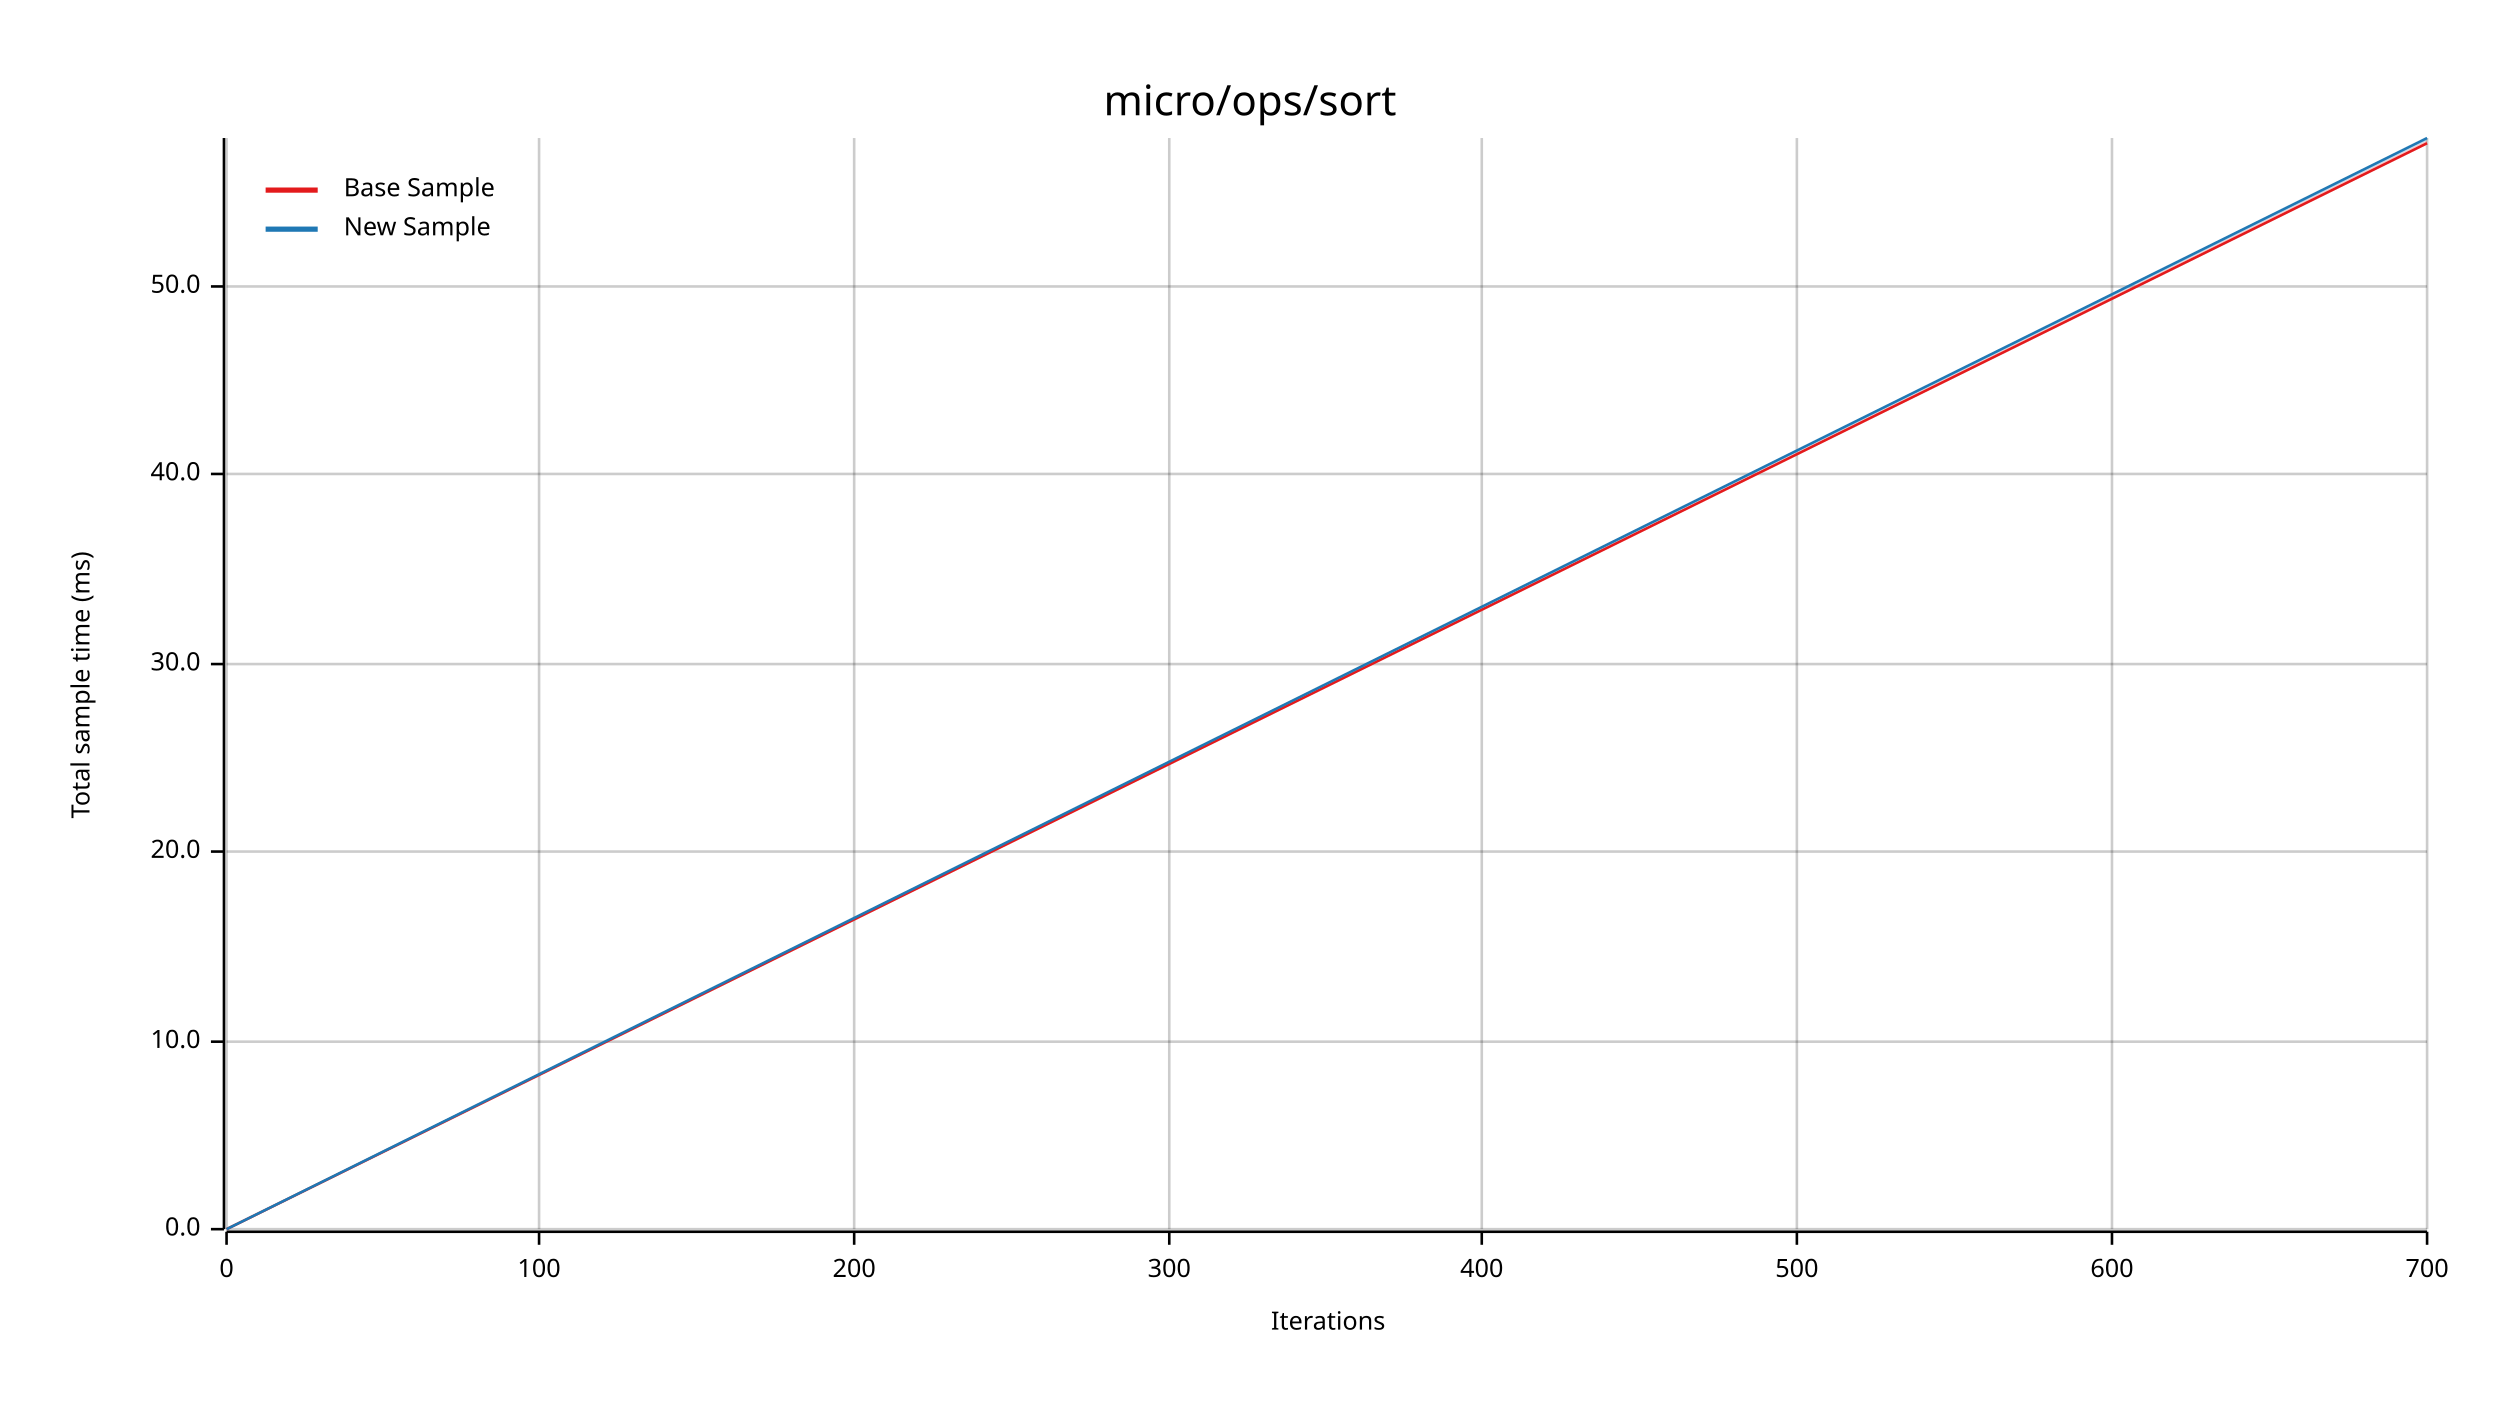
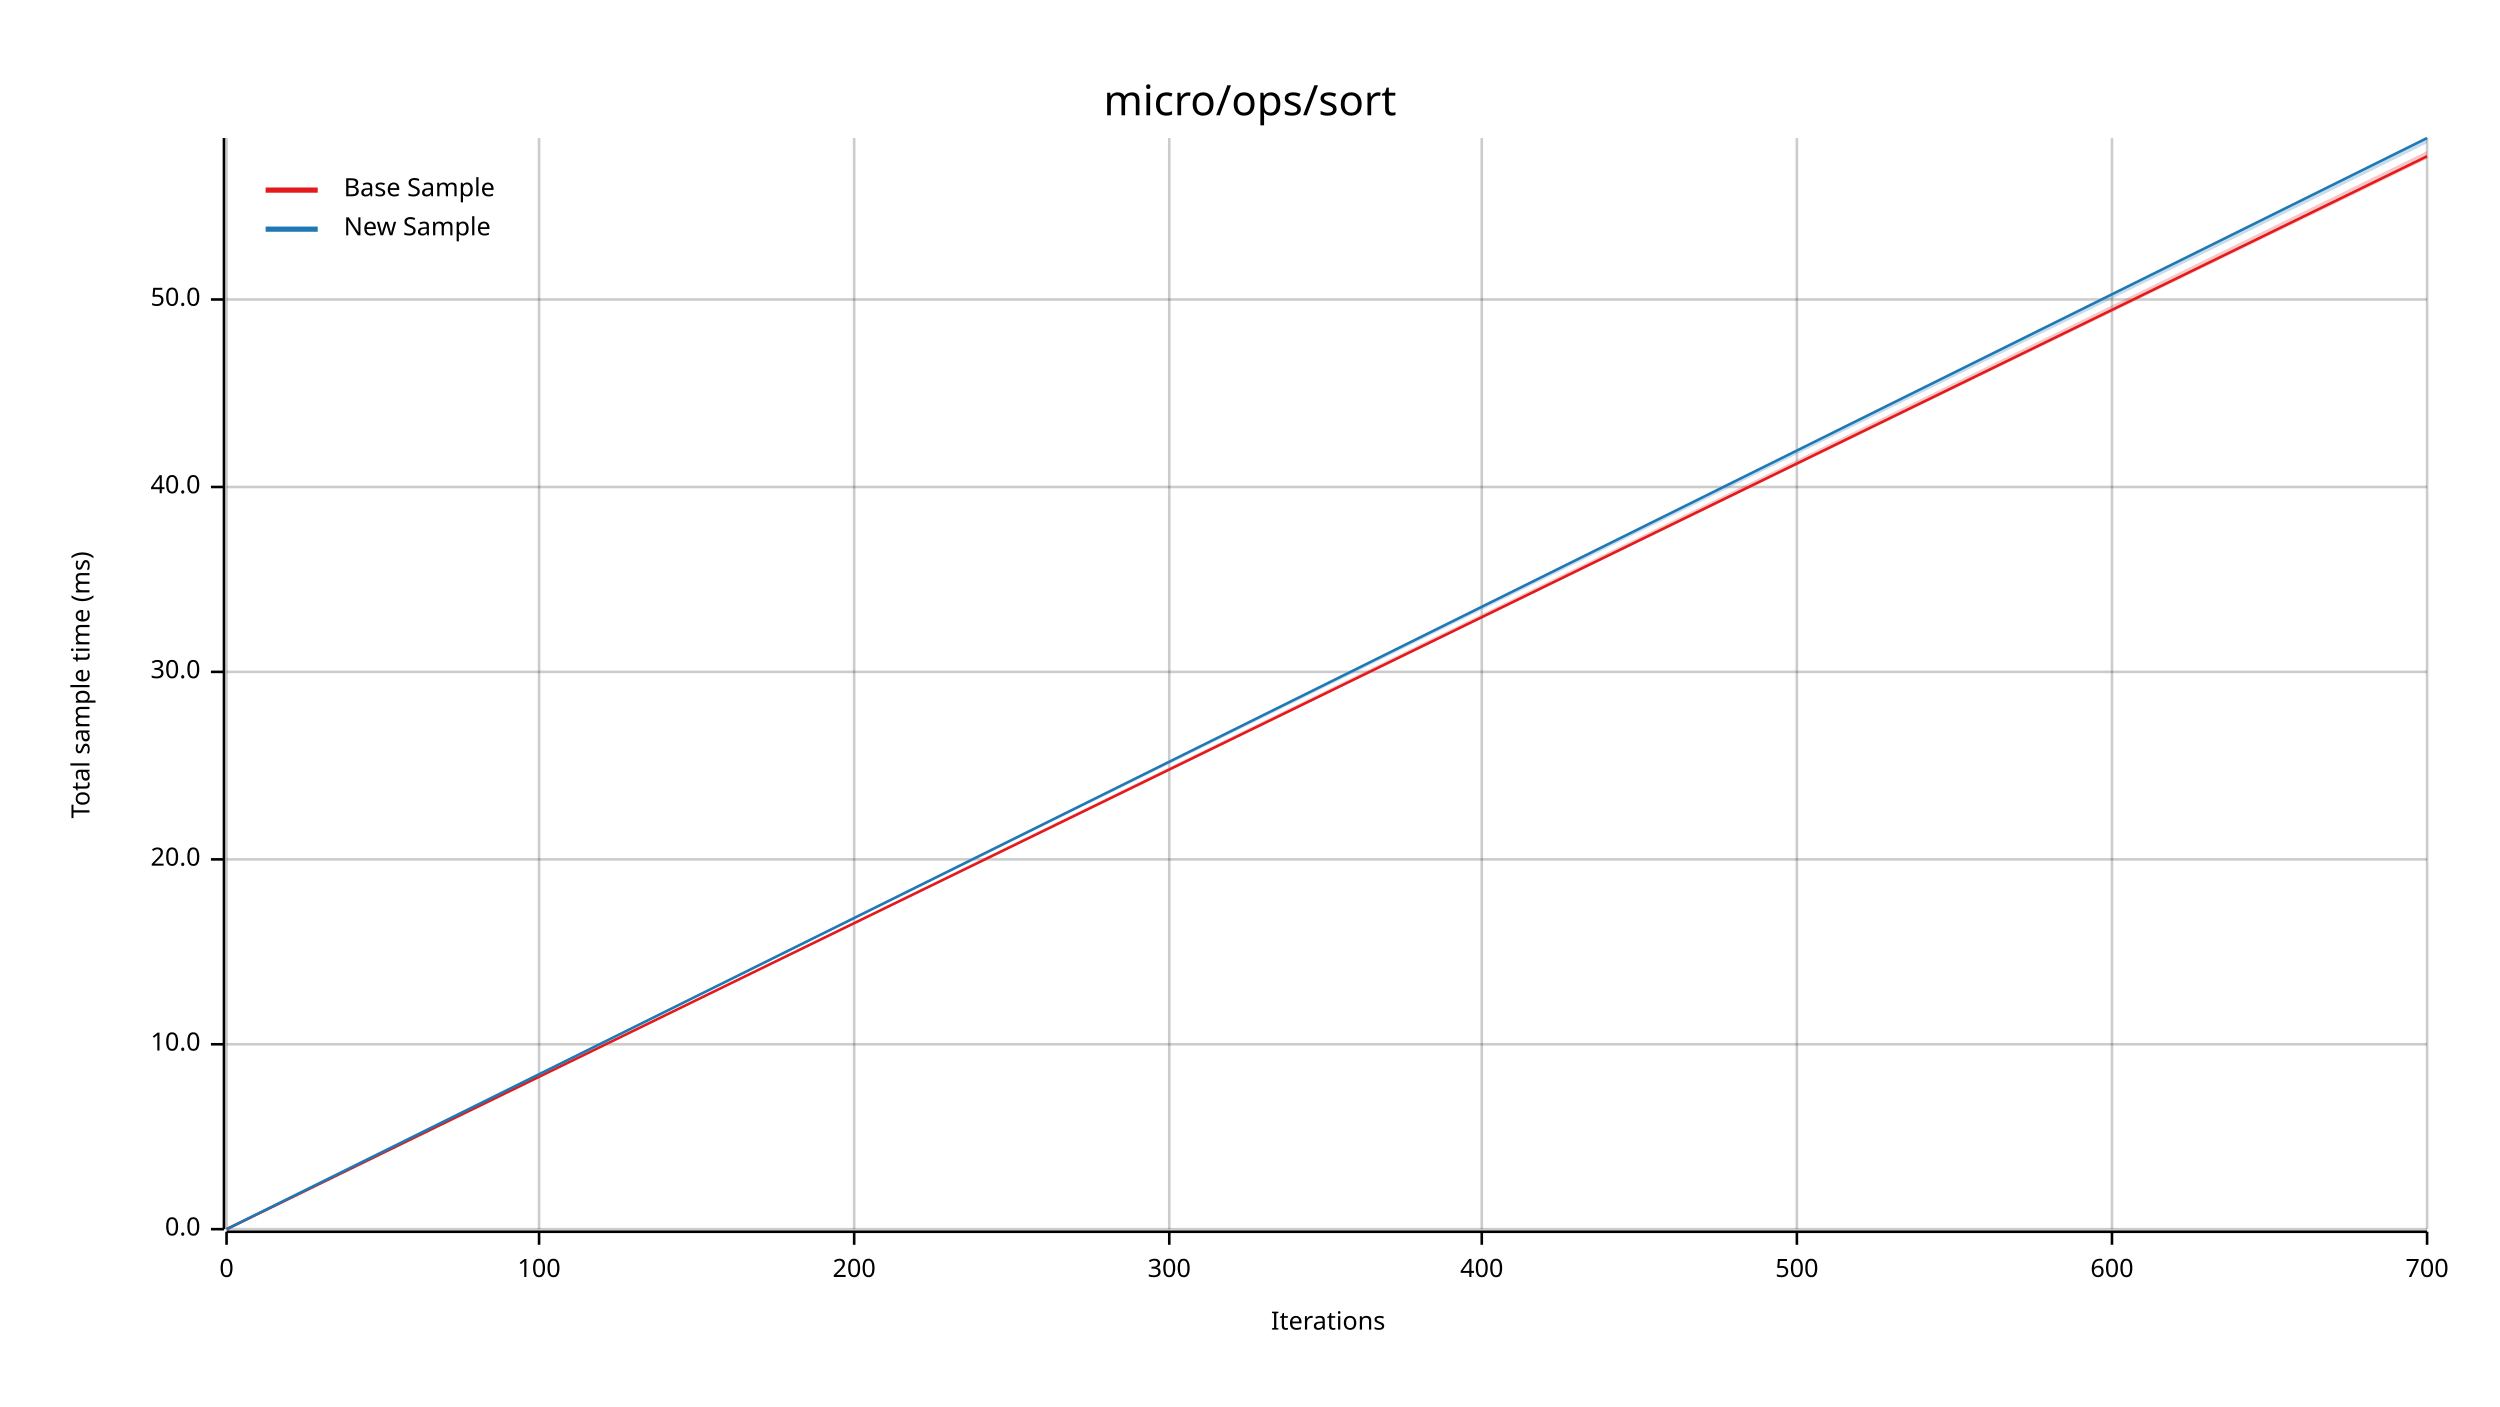
<svg xmlns="http://www.w3.org/2000/svg" width="960" height="540" viewBox="0 0 960 540">
  <text x="480" y="32" dy="0.76em" text-anchor="middle" font-family="sans-serif" font-size="16.129" opacity="1" fill="#000000">
micro/ops/sort
</text>
  <text x="27" y="263" dy="0.76em" text-anchor="middle" font-family="sans-serif" font-size="9.677" opacity="1" fill="#000000" transform="rotate(270, 27, 263)">
Total sample time (ms)
</text>
  <text x="510" y="513" dy="-0.5ex" text-anchor="middle" font-family="sans-serif" font-size="9.677" opacity="1" fill="#000000">
Iterations
</text>
  <line opacity="0.2" stroke="#000000" stroke-width="1" x1="87" y1="472" x2="87" y2="53" />
  <line opacity="0.2" stroke="#000000" stroke-width="1" x1="207" y1="472" x2="207" y2="53" />
  <line opacity="0.2" stroke="#000000" stroke-width="1" x1="328" y1="472" x2="328" y2="53" />
  <line opacity="0.2" stroke="#000000" stroke-width="1" x1="449" y1="472" x2="449" y2="53" />
  <line opacity="0.2" stroke="#000000" stroke-width="1" x1="569" y1="472" x2="569" y2="53" />
  <line opacity="0.2" stroke="#000000" stroke-width="1" x1="690" y1="472" x2="690" y2="53" />
  <line opacity="0.2" stroke="#000000" stroke-width="1" x1="811" y1="472" x2="811" y2="53" />
  <line opacity="0.2" stroke="#000000" stroke-width="1" x1="932" y1="472" x2="932" y2="53" />
  <line opacity="0.2" stroke="#000000" stroke-width="1" x1="87" y1="472" x2="932" y2="472" />
-   <line opacity="0.2" stroke="#000000" stroke-width="1" x1="87" y1="400" x2="932" y2="400" />
-   <line opacity="0.2" stroke="#000000" stroke-width="1" x1="87" y1="327" x2="932" y2="327" />
-   <line opacity="0.2" stroke="#000000" stroke-width="1" x1="87" y1="255" x2="932" y2="255" />
-   <line opacity="0.2" stroke="#000000" stroke-width="1" x1="87" y1="182" x2="932" y2="182" />
-   <line opacity="0.2" stroke="#000000" stroke-width="1" x1="87" y1="110" x2="932" y2="110" />
+   <line opacity="0.2" stroke="#000000" stroke-width="1" x1="87" y1="401" x2="932" y2="401" />
+   <line opacity="0.2" stroke="#000000" stroke-width="1" x1="87" y1="330" x2="932" y2="330" />
+   <line opacity="0.2" stroke="#000000" stroke-width="1" x1="87" y1="258" x2="932" y2="258" />
+   <line opacity="0.2" stroke="#000000" stroke-width="1" x1="87" y1="187" x2="932" y2="187" />
+   <line opacity="0.2" stroke="#000000" stroke-width="1" x1="87" y1="115" x2="932" y2="115" />
  <polyline fill="none" opacity="1" stroke="#000000" stroke-width="1" points="86,53 86,472 " />
  <text x="77" y="472" dy="0.5ex" text-anchor="end" font-family="sans-serif" font-size="9.677" opacity="1" fill="#000000">
0.0
</text>
  <polyline fill="none" opacity="1" stroke="#000000" stroke-width="1" points="81,472 86,472 " />
-   <text x="77" y="400" dy="0.5ex" text-anchor="end" font-family="sans-serif" font-size="9.677" opacity="1" fill="#000000">
+   <text x="77" y="401" dy="0.5ex" text-anchor="end" font-family="sans-serif" font-size="9.677" opacity="1" fill="#000000">
10.0
</text>
-   <polyline fill="none" opacity="1" stroke="#000000" stroke-width="1" points="81,400 86,400 " />
-   <text x="77" y="327" dy="0.5ex" text-anchor="end" font-family="sans-serif" font-size="9.677" opacity="1" fill="#000000">
+   <polyline fill="none" opacity="1" stroke="#000000" stroke-width="1" points="81,401 86,401 " />
+   <text x="77" y="330" dy="0.5ex" text-anchor="end" font-family="sans-serif" font-size="9.677" opacity="1" fill="#000000">
20.0
</text>
-   <polyline fill="none" opacity="1" stroke="#000000" stroke-width="1" points="81,327 86,327 " />
-   <text x="77" y="255" dy="0.5ex" text-anchor="end" font-family="sans-serif" font-size="9.677" opacity="1" fill="#000000">
+   <polyline fill="none" opacity="1" stroke="#000000" stroke-width="1" points="81,330 86,330 " />
+   <text x="77" y="258" dy="0.5ex" text-anchor="end" font-family="sans-serif" font-size="9.677" opacity="1" fill="#000000">
30.0
</text>
-   <polyline fill="none" opacity="1" stroke="#000000" stroke-width="1" points="81,255 86,255 " />
-   <text x="77" y="182" dy="0.5ex" text-anchor="end" font-family="sans-serif" font-size="9.677" opacity="1" fill="#000000">
+   <polyline fill="none" opacity="1" stroke="#000000" stroke-width="1" points="81,258 86,258 " />
+   <text x="77" y="187" dy="0.5ex" text-anchor="end" font-family="sans-serif" font-size="9.677" opacity="1" fill="#000000">
40.0
</text>
-   <polyline fill="none" opacity="1" stroke="#000000" stroke-width="1" points="81,182 86,182 " />
-   <text x="77" y="110" dy="0.5ex" text-anchor="end" font-family="sans-serif" font-size="9.677" opacity="1" fill="#000000">
+   <polyline fill="none" opacity="1" stroke="#000000" stroke-width="1" points="81,187 86,187 " />
+   <text x="77" y="115" dy="0.5ex" text-anchor="end" font-family="sans-serif" font-size="9.677" opacity="1" fill="#000000">
50.0
</text>
-   <polyline fill="none" opacity="1" stroke="#000000" stroke-width="1" points="81,110 86,110 " />
+   <polyline fill="none" opacity="1" stroke="#000000" stroke-width="1" points="81,115 86,115 " />
  <polyline fill="none" opacity="1" stroke="#000000" stroke-width="1" points="87,473 932,473 " />
  <text x="87" y="483" dy="0.76em" text-anchor="middle" font-family="sans-serif" font-size="9.677" opacity="1" fill="#000000">
0
</text>
  <polyline fill="none" opacity="1" stroke="#000000" stroke-width="1" points="87,473 87,478 " />
  <text x="207" y="483" dy="0.76em" text-anchor="middle" font-family="sans-serif" font-size="9.677" opacity="1" fill="#000000">
100
</text>
  <polyline fill="none" opacity="1" stroke="#000000" stroke-width="1" points="207,473 207,478 " />
  <text x="328" y="483" dy="0.76em" text-anchor="middle" font-family="sans-serif" font-size="9.677" opacity="1" fill="#000000">
200
</text>
  <polyline fill="none" opacity="1" stroke="#000000" stroke-width="1" points="328,473 328,478 " />
  <text x="449" y="483" dy="0.76em" text-anchor="middle" font-family="sans-serif" font-size="9.677" opacity="1" fill="#000000">
300
</text>
  <polyline fill="none" opacity="1" stroke="#000000" stroke-width="1" points="449,473 449,478 " />
  <text x="569" y="483" dy="0.76em" text-anchor="middle" font-family="sans-serif" font-size="9.677" opacity="1" fill="#000000">
400
</text>
  <polyline fill="none" opacity="1" stroke="#000000" stroke-width="1" points="569,473 569,478 " />
  <text x="690" y="483" dy="0.76em" text-anchor="middle" font-family="sans-serif" font-size="9.677" opacity="1" fill="#000000">
500
</text>
  <polyline fill="none" opacity="1" stroke="#000000" stroke-width="1" points="690,473 690,478 " />
  <text x="811" y="483" dy="0.76em" text-anchor="middle" font-family="sans-serif" font-size="9.677" opacity="1" fill="#000000">
600
</text>
  <polyline fill="none" opacity="1" stroke="#000000" stroke-width="1" points="811,473 811,478 " />
  <text x="932" y="483" dy="0.76em" text-anchor="middle" font-family="sans-serif" font-size="9.677" opacity="1" fill="#000000">
700
</text>
  <polyline fill="none" opacity="1" stroke="#000000" stroke-width="1" points="932,473 932,478 " />
-   <polyline fill="none" opacity="1" stroke="#E31A1C" stroke-width="1" points="87,472 932,55 " />
-   <polygon opacity="0.25" fill="#E31A1C" points="87,472 932,55 932,54 " />
+   <polyline fill="none" opacity="1" stroke="#E31A1C" stroke-width="1" points="87,472 932,60 " />
+   <polygon opacity="0.25" fill="#E31A1C" points="87,472 932,61 932,58 " />
  <polyline fill="none" opacity="1" stroke="#1F78B4" stroke-width="1" points="87,472 932,53 " />
-   <polygon opacity="0.25" fill="#1F78B4" points="87,472 932,54 932,53 " />
+   <polygon opacity="0.25" fill="#1F78B4" points="87,472 932,55 932,53 " />
  <text x="132" y="68" dy="0.76em" text-anchor="start" font-family="sans-serif" font-size="9.677" opacity="1" fill="#000000">
Base Sample
</text>
  <text x="132" y="83" dy="0.76em" text-anchor="start" font-family="sans-serif" font-size="9.677" opacity="1" fill="#000000">
New Sample
</text>
  <polyline fill="none" opacity="1" stroke="#E31A1C" stroke-width="2" points="102,73 122,73 " />
  <polyline fill="none" opacity="1" stroke="#1F78B4" stroke-width="2" points="102,88 122,88 " />
</svg>
